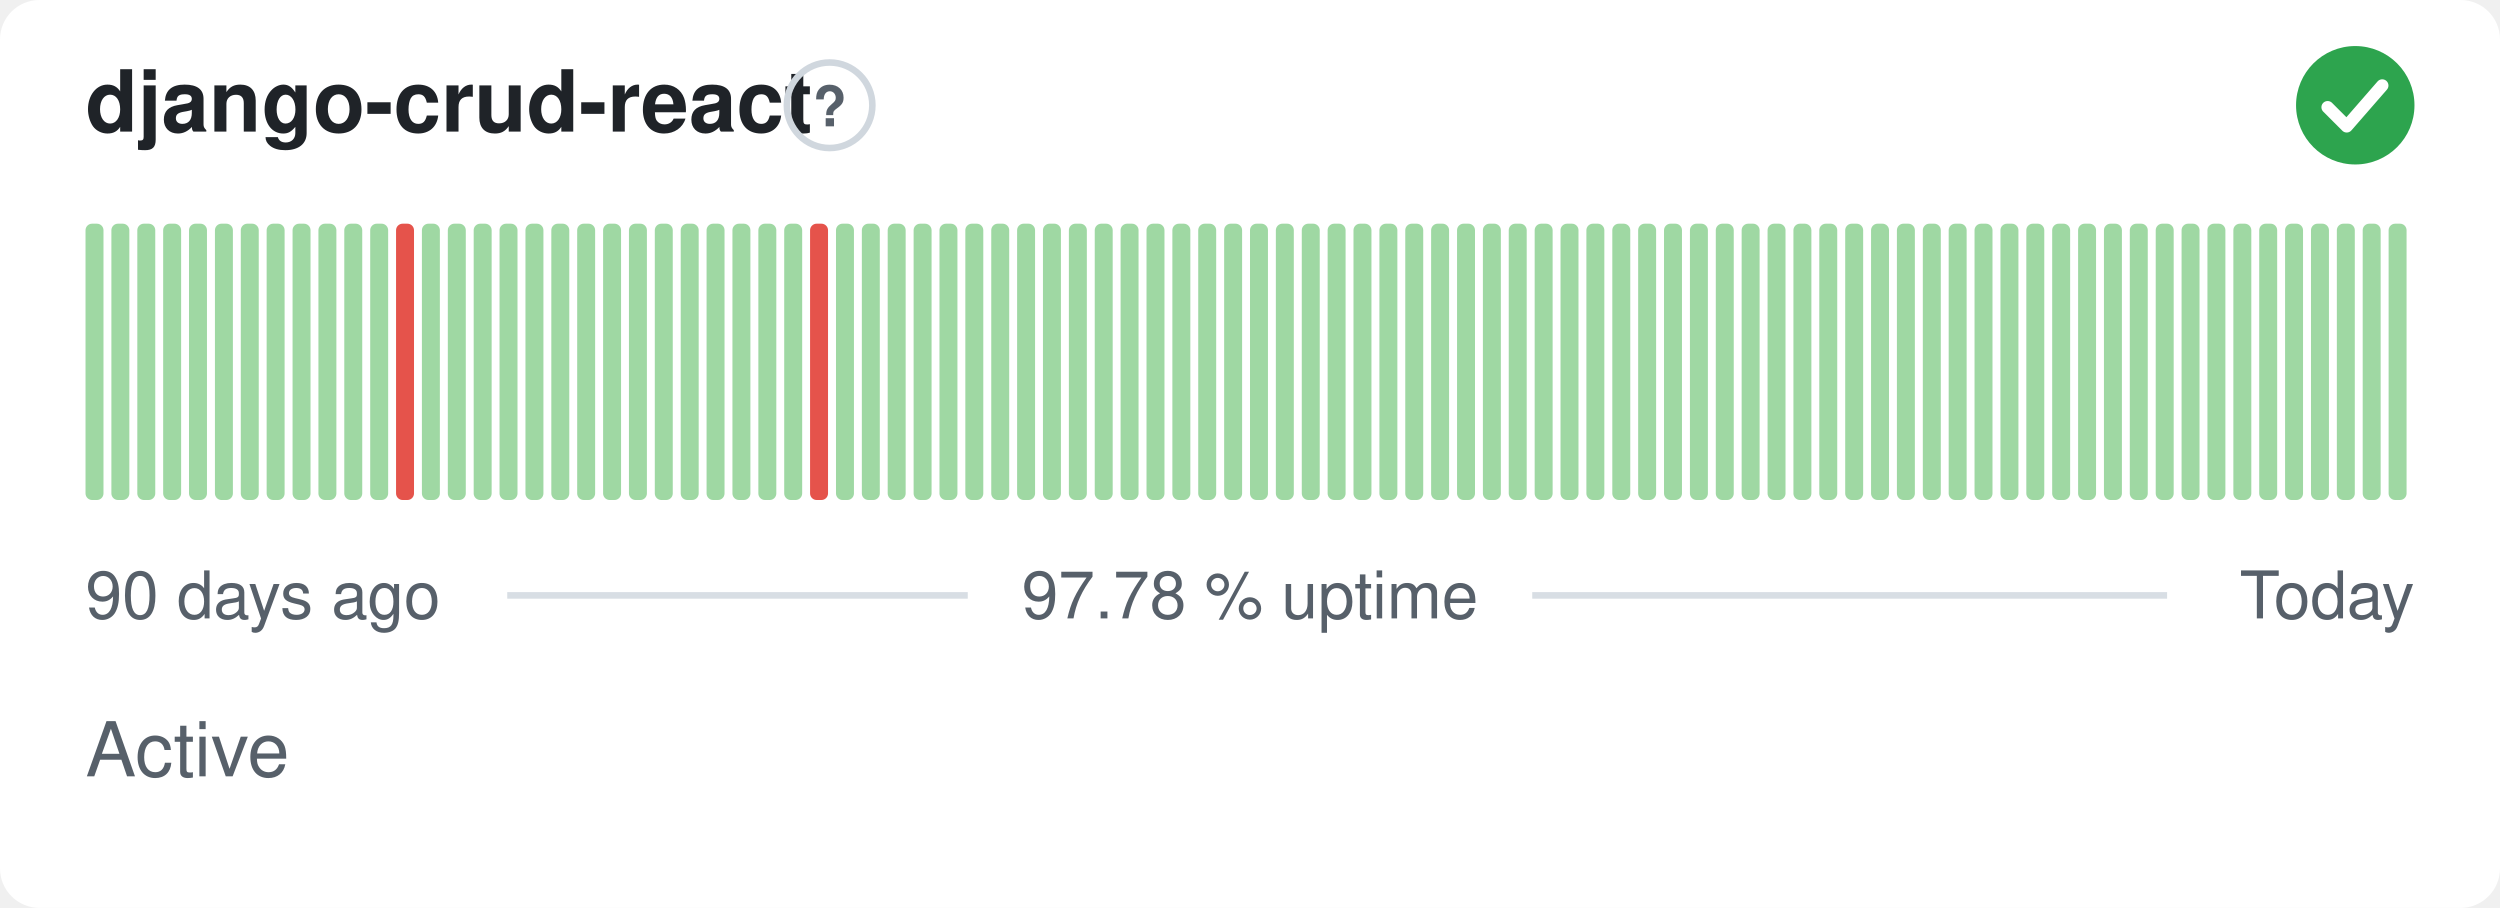
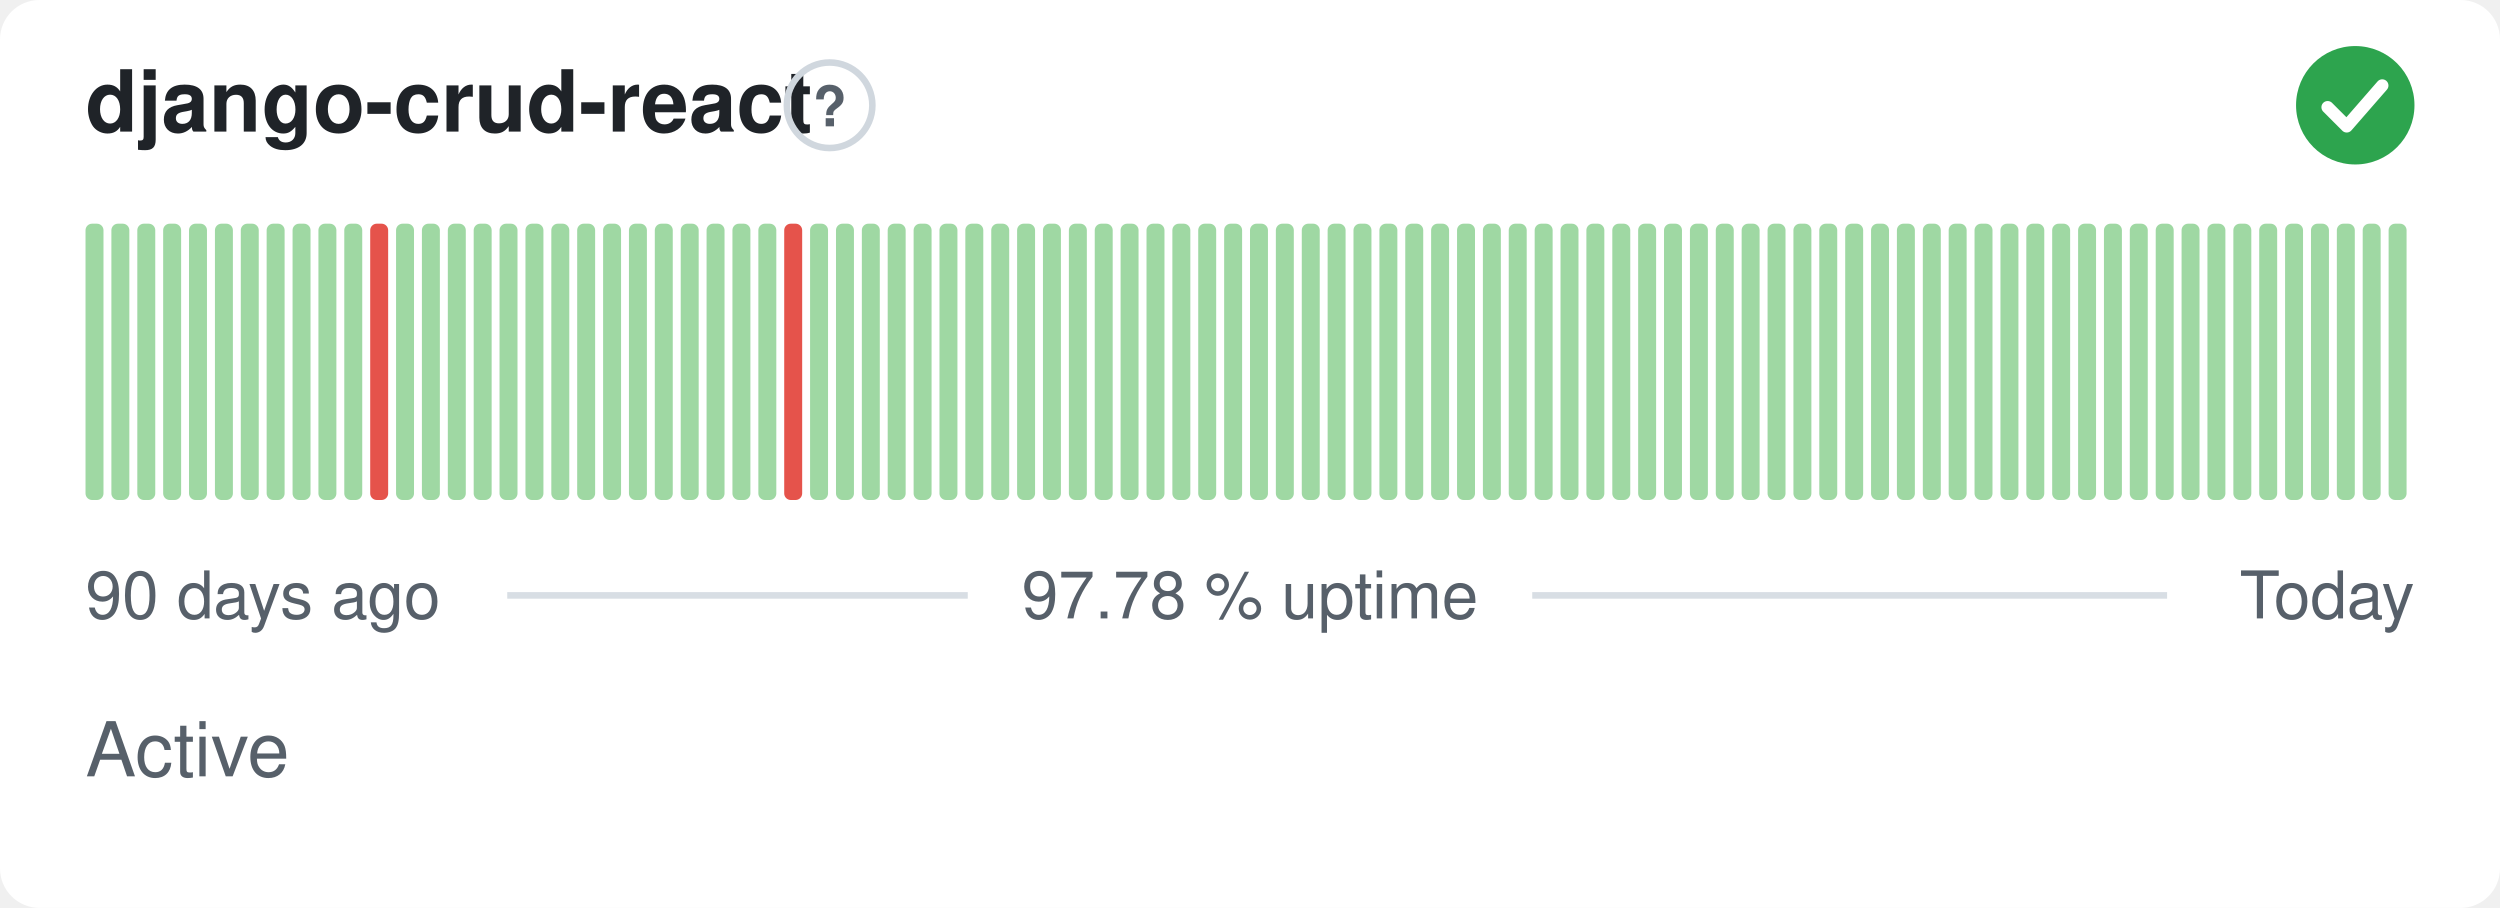
<svg xmlns="http://www.w3.org/2000/svg" width="380" height="138" viewBox="0 0 380 138" role="img" aria-label="django-crud-react: Active, 97.78 % uptime over the last 90 days" font-family="-apple-system,BlinkMacSystemFont,'Segoe UI',Helvetica,Arial,sans-serif">
  <style>
    @media (prefers-color-scheme: dark) {
      .bg { fill: #0d1117 }
      .title { fill: #e6edf3 }
      .muted { fill: #8b949e }
      .hint { stroke: #30363d }
      .rule { stroke: #30363d }
      .nodata { fill: #21262d }
    }
  </style>
  <rect class="bg" width="380" height="138" rx="6" fill="#ffffff" />
  <text class="title" x="13" y="20" font-size="13" font-weight="600" fill="#1f2328">django-crud-react</text>
  <circle class="hint" cx="126.1" cy="16" r="6.5" fill="none" stroke="#d0d7de" stroke-width="1" />
  <text class="muted" x="126.1" y="19.2" text-anchor="middle" font-size="8.5" font-weight="700" fill="#57606a">?</text>
  <circle cx="358" cy="16" r="9" fill="#2da44e" />
  <path d="M353.80 16.30l2.90 2.90 5.40 -6.20" fill="none" stroke="#fff" stroke-width="1.89" stroke-linecap="round" stroke-linejoin="round" />
  <rect x="13.00" y="34.00" width="2.73" height="42.00" rx="1" fill="#9fd8a3" />
  <rect x="16.93" y="34.00" width="2.73" height="42.00" rx="1" fill="#9fd8a3" />
  <rect x="20.87" y="34.00" width="2.73" height="42.00" rx="1" fill="#9fd8a3" />
  <rect x="24.80" y="34.00" width="2.73" height="42.00" rx="1" fill="#9fd8a3" />
  <rect x="28.73" y="34.00" width="2.73" height="42.00" rx="1" fill="#9fd8a3" />
  <rect x="32.67" y="34.00" width="2.73" height="42.00" rx="1" fill="#9fd8a3" />
  <rect x="36.60" y="34.00" width="2.73" height="42.00" rx="1" fill="#9fd8a3" />
  <rect x="40.53" y="34.00" width="2.73" height="42.00" rx="1" fill="#9fd8a3" />
  <rect x="44.47" y="34.00" width="2.73" height="42.00" rx="1" fill="#9fd8a3" />
  <rect x="48.40" y="34.00" width="2.73" height="42.00" rx="1" fill="#9fd8a3" />
  <rect x="52.33" y="34.00" width="2.73" height="42.00" rx="1" fill="#9fd8a3" />
-   <rect x="56.27" y="34.00" width="2.73" height="42.00" rx="1" fill="#9fd8a3" />
-   <rect x="60.20" y="34.00" width="2.73" height="42.00" rx="1" fill="#e5534b" />
+   <rect x="56.27" y="34.00" width="2.73" height="42.00" rx="1" fill="#e5534b" />
+   <rect x="60.20" y="34.00" width="2.73" height="42.00" rx="1" fill="#9fd8a3" />
  <rect x="64.13" y="34.00" width="2.73" height="42.00" rx="1" fill="#9fd8a3" />
  <rect x="68.07" y="34.00" width="2.73" height="42.00" rx="1" fill="#9fd8a3" />
  <rect x="72.00" y="34.00" width="2.73" height="42.00" rx="1" fill="#9fd8a3" />
  <rect x="75.93" y="34.00" width="2.73" height="42.00" rx="1" fill="#9fd8a3" />
  <rect x="79.87" y="34.00" width="2.73" height="42.00" rx="1" fill="#9fd8a3" />
  <rect x="83.80" y="34.00" width="2.73" height="42.00" rx="1" fill="#9fd8a3" />
  <rect x="87.73" y="34.00" width="2.73" height="42.00" rx="1" fill="#9fd8a3" />
  <rect x="91.67" y="34.00" width="2.73" height="42.00" rx="1" fill="#9fd8a3" />
  <rect x="95.60" y="34.00" width="2.73" height="42.00" rx="1" fill="#9fd8a3" />
  <rect x="99.53" y="34.00" width="2.73" height="42.00" rx="1" fill="#9fd8a3" />
  <rect x="103.47" y="34.00" width="2.73" height="42.00" rx="1" fill="#9fd8a3" />
  <rect x="107.40" y="34.00" width="2.73" height="42.00" rx="1" fill="#9fd8a3" />
  <rect x="111.33" y="34.00" width="2.73" height="42.00" rx="1" fill="#9fd8a3" />
  <rect x="115.27" y="34.00" width="2.73" height="42.00" rx="1" fill="#9fd8a3" />
-   <rect x="119.20" y="34.00" width="2.73" height="42.00" rx="1" fill="#9fd8a3" />
-   <rect x="123.13" y="34.00" width="2.73" height="42.00" rx="1" fill="#e5534b" />
+   <rect x="119.20" y="34.00" width="2.73" height="42.00" rx="1" fill="#e5534b" />
+   <rect x="123.13" y="34.00" width="2.73" height="42.00" rx="1" fill="#9fd8a3" />
  <rect x="127.07" y="34.00" width="2.73" height="42.00" rx="1" fill="#9fd8a3" />
  <rect x="131.00" y="34.00" width="2.73" height="42.00" rx="1" fill="#9fd8a3" />
  <rect x="134.93" y="34.00" width="2.73" height="42.00" rx="1" fill="#9fd8a3" />
  <rect x="138.87" y="34.00" width="2.73" height="42.00" rx="1" fill="#9fd8a3" />
  <rect x="142.80" y="34.00" width="2.73" height="42.00" rx="1" fill="#9fd8a3" />
  <rect x="146.73" y="34.00" width="2.73" height="42.00" rx="1" fill="#9fd8a3" />
  <rect x="150.67" y="34.00" width="2.73" height="42.00" rx="1" fill="#9fd8a3" />
  <rect x="154.60" y="34.00" width="2.73" height="42.00" rx="1" fill="#9fd8a3" />
  <rect x="158.53" y="34.00" width="2.73" height="42.00" rx="1" fill="#9fd8a3" />
  <rect x="162.47" y="34.00" width="2.73" height="42.00" rx="1" fill="#9fd8a3" />
  <rect x="166.40" y="34.00" width="2.73" height="42.00" rx="1" fill="#9fd8a3" />
  <rect x="170.33" y="34.00" width="2.73" height="42.00" rx="1" fill="#9fd8a3" />
  <rect x="174.27" y="34.00" width="2.73" height="42.00" rx="1" fill="#9fd8a3" />
  <rect x="178.20" y="34.00" width="2.73" height="42.00" rx="1" fill="#9fd8a3" />
  <rect x="182.13" y="34.00" width="2.73" height="42.00" rx="1" fill="#9fd8a3" />
  <rect x="186.07" y="34.00" width="2.73" height="42.00" rx="1" fill="#9fd8a3" />
  <rect x="190.00" y="34.00" width="2.73" height="42.00" rx="1" fill="#9fd8a3" />
  <rect x="193.93" y="34.00" width="2.73" height="42.00" rx="1" fill="#9fd8a3" />
  <rect x="197.87" y="34.00" width="2.73" height="42.00" rx="1" fill="#9fd8a3" />
  <rect x="201.80" y="34.00" width="2.73" height="42.00" rx="1" fill="#9fd8a3" />
  <rect x="205.73" y="34.00" width="2.73" height="42.00" rx="1" fill="#9fd8a3" />
  <rect x="209.67" y="34.00" width="2.73" height="42.00" rx="1" fill="#9fd8a3" />
  <rect x="213.60" y="34.00" width="2.73" height="42.00" rx="1" fill="#9fd8a3" />
  <rect x="217.53" y="34.00" width="2.73" height="42.00" rx="1" fill="#9fd8a3" />
  <rect x="221.47" y="34.00" width="2.73" height="42.00" rx="1" fill="#9fd8a3" />
  <rect x="225.40" y="34.00" width="2.73" height="42.00" rx="1" fill="#9fd8a3" />
  <rect x="229.33" y="34.00" width="2.73" height="42.00" rx="1" fill="#9fd8a3" />
  <rect x="233.27" y="34.00" width="2.73" height="42.00" rx="1" fill="#9fd8a3" />
  <rect x="237.20" y="34.00" width="2.73" height="42.00" rx="1" fill="#9fd8a3" />
  <rect x="241.13" y="34.00" width="2.73" height="42.00" rx="1" fill="#9fd8a3" />
  <rect x="245.07" y="34.00" width="2.73" height="42.00" rx="1" fill="#9fd8a3" />
  <rect x="249.00" y="34.00" width="2.73" height="42.00" rx="1" fill="#9fd8a3" />
  <rect x="252.93" y="34.00" width="2.73" height="42.00" rx="1" fill="#9fd8a3" />
  <rect x="256.87" y="34.00" width="2.73" height="42.00" rx="1" fill="#9fd8a3" />
  <rect x="260.80" y="34.00" width="2.73" height="42.00" rx="1" fill="#9fd8a3" />
  <rect x="264.73" y="34.00" width="2.73" height="42.00" rx="1" fill="#9fd8a3" />
  <rect x="268.67" y="34.00" width="2.73" height="42.00" rx="1" fill="#9fd8a3" />
  <rect x="272.60" y="34.00" width="2.73" height="42.00" rx="1" fill="#9fd8a3" />
  <rect x="276.53" y="34.00" width="2.73" height="42.00" rx="1" fill="#9fd8a3" />
  <rect x="280.47" y="34.00" width="2.73" height="42.00" rx="1" fill="#9fd8a3" />
  <rect x="284.40" y="34.00" width="2.73" height="42.00" rx="1" fill="#9fd8a3" />
  <rect x="288.33" y="34.00" width="2.73" height="42.00" rx="1" fill="#9fd8a3" />
  <rect x="292.27" y="34.00" width="2.73" height="42.00" rx="1" fill="#9fd8a3" />
  <rect x="296.20" y="34.00" width="2.73" height="42.00" rx="1" fill="#9fd8a3" />
  <rect x="300.13" y="34.00" width="2.73" height="42.00" rx="1" fill="#9fd8a3" />
  <rect x="304.07" y="34.00" width="2.73" height="42.00" rx="1" fill="#9fd8a3" />
  <rect x="308.00" y="34.00" width="2.73" height="42.00" rx="1" fill="#9fd8a3" />
  <rect x="311.93" y="34.00" width="2.73" height="42.00" rx="1" fill="#9fd8a3" />
  <rect x="315.87" y="34.00" width="2.73" height="42.00" rx="1" fill="#9fd8a3" />
  <rect x="319.80" y="34.00" width="2.73" height="42.00" rx="1" fill="#9fd8a3" />
  <rect x="323.73" y="34.00" width="2.73" height="42.00" rx="1" fill="#9fd8a3" />
  <rect x="327.67" y="34.00" width="2.73" height="42.00" rx="1" fill="#9fd8a3" />
  <rect x="331.60" y="34.00" width="2.73" height="42.00" rx="1" fill="#9fd8a3" />
  <rect x="335.53" y="34.00" width="2.73" height="42.00" rx="1" fill="#9fd8a3" />
  <rect x="339.47" y="34.00" width="2.73" height="42.00" rx="1" fill="#9fd8a3" />
  <rect x="343.40" y="34.00" width="2.73" height="42.00" rx="1" fill="#9fd8a3" />
  <rect x="347.33" y="34.00" width="2.73" height="42.00" rx="1" fill="#9fd8a3" />
  <rect x="351.27" y="34.00" width="2.73" height="42.00" rx="1" fill="#9fd8a3" />
  <rect x="355.20" y="34.00" width="2.73" height="42.00" rx="1" fill="#9fd8a3" />
  <rect x="359.13" y="34.00" width="2.73" height="42.00" rx="1" fill="#9fd8a3" />
  <rect x="363.07" y="34.00" width="2.73" height="42.00" rx="1" fill="#9fd8a3" />
  <text class="muted" x="13" y="94" font-size="10" fill="#57606a">90 days ago</text>
  <text class="muted" x="190" y="94" text-anchor="middle" font-size="10" fill="#57606a">97.78 % uptime</text>
  <text class="muted" x="367" y="94" text-anchor="end" font-size="10" fill="#57606a">Today</text>
  <line class="rule" x1="77.1" y1="90.5" x2="147.1" y2="90.5" stroke="#d8dee4" stroke-width="1" />
  <line class="rule" x1="232.9" y1="90.5" x2="329.4" y2="90.5" stroke="#d8dee4" stroke-width="1" />
  <text class="muted" x="13" y="118" font-size="11.5" fill="#57606a">Active</text>
</svg>
